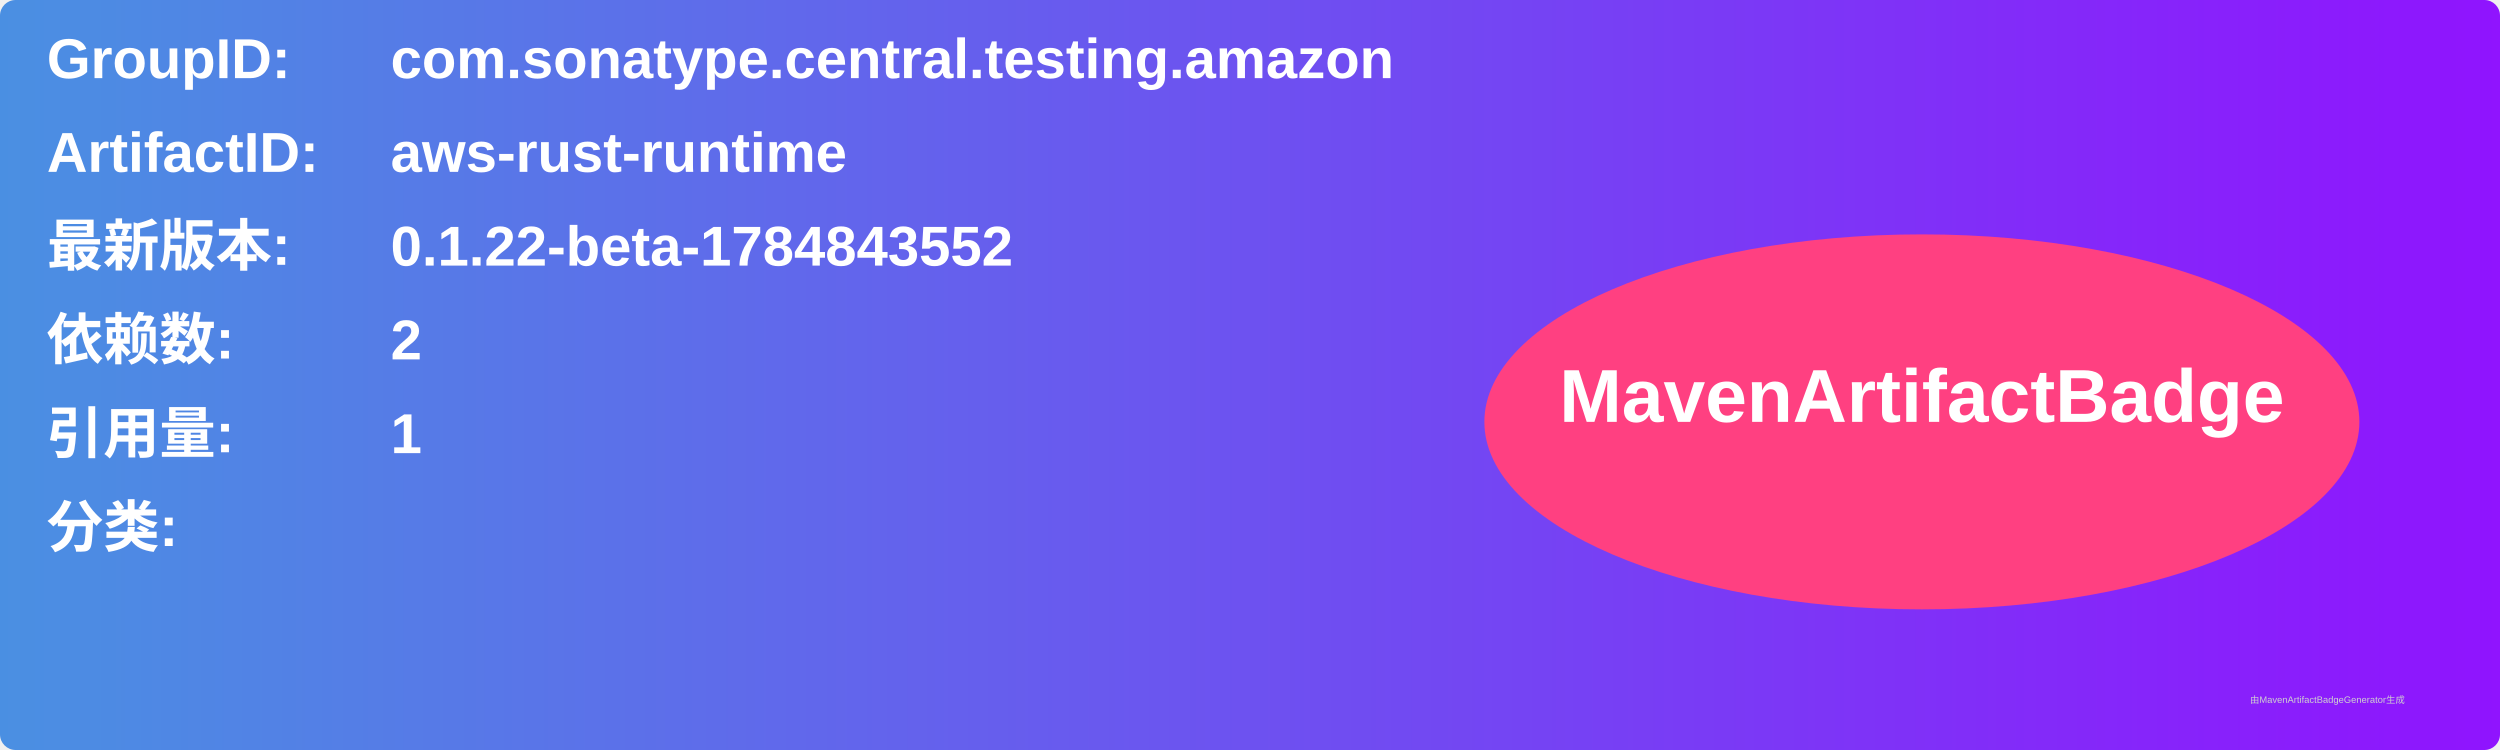
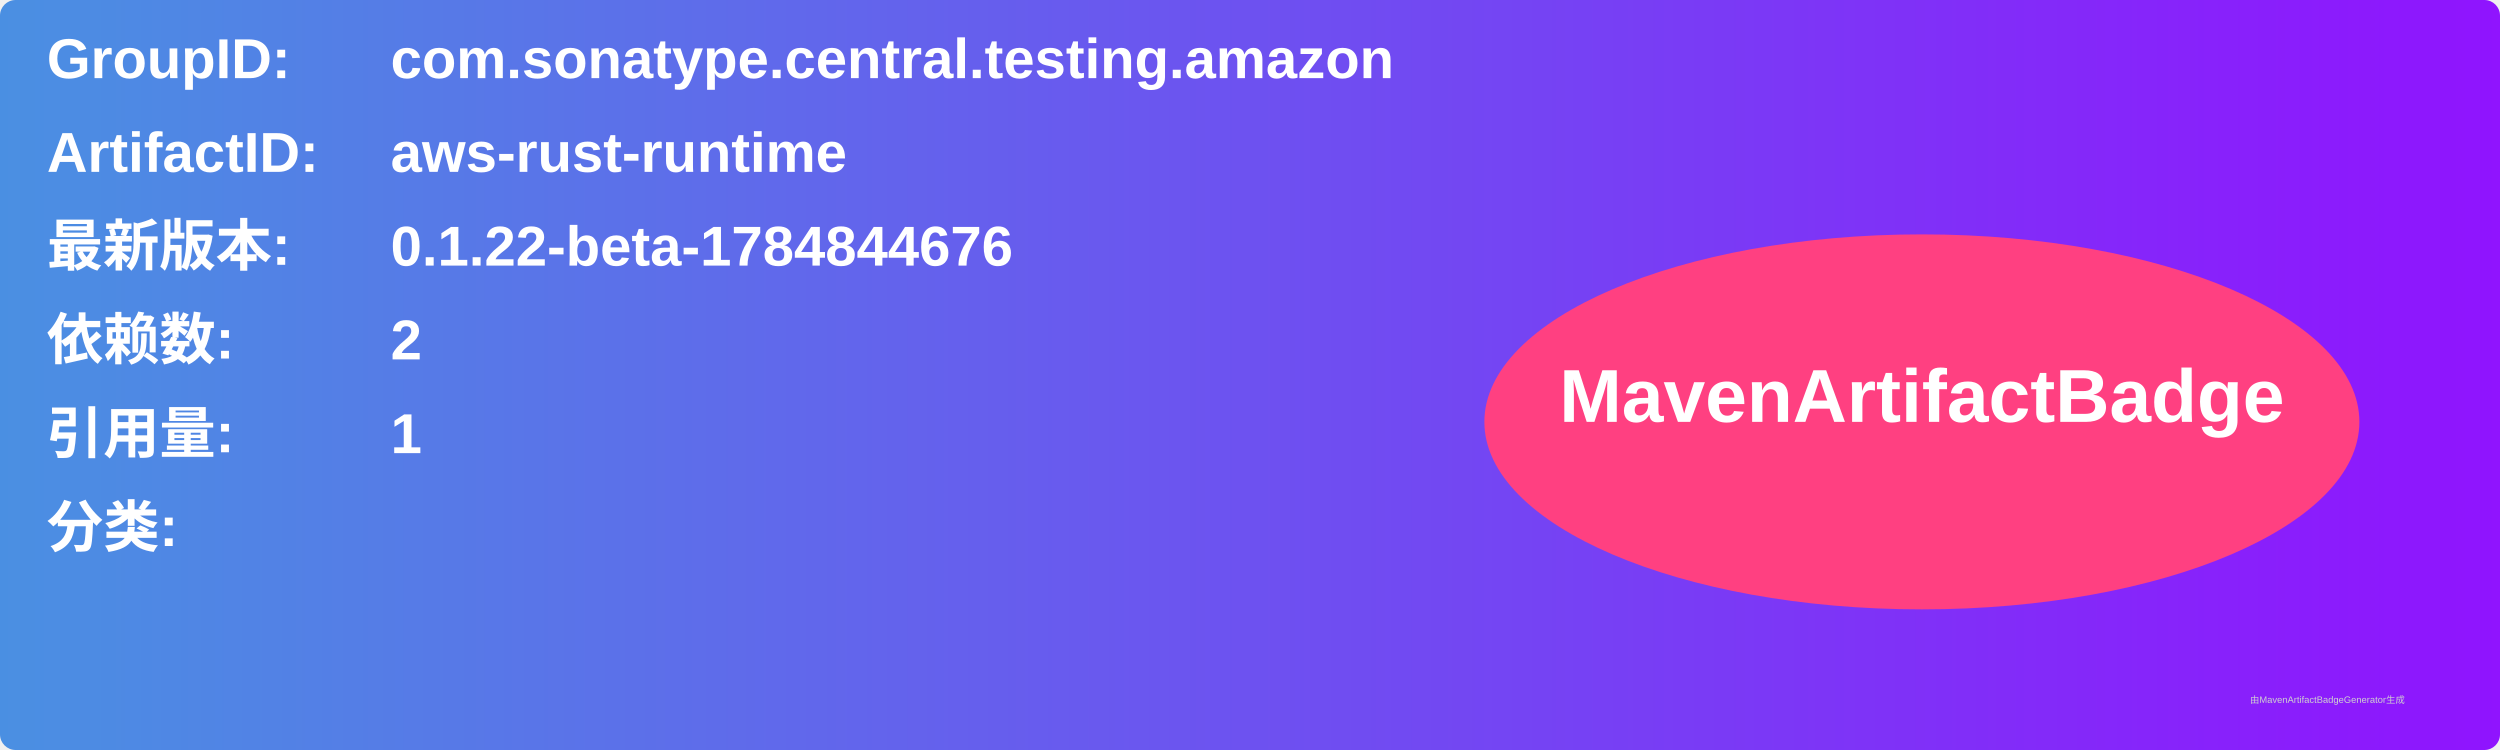
<svg xmlns="http://www.w3.org/2000/svg" width="800" height="240" viewBox="0 0 800 240">
  <linearGradient id="grad" x1="0%" y1="0%" x2="100%" y2="0%">
    <stop offset="0%" stop-color="#4a90e2" />
    <stop offset="100%" stop-color="#9013fe" />
  </linearGradient>
  <rect width="100%" height="100%" rx="5" ry="5" fill="url(#grad)" />
  <g transform="translate(15, 15)">
    <text x="0" y="10" font-family="Arial" font-size="18" fill="white" font-weight="bold" width="260">GroupID:</text>
    <text x="110" y="10" font-family="Arial" font-size="18" fill="white" font-weight="bold" width="460">com.sonatype.central.testing.amazon</text>
    <text x="0" y="40" font-family="Arial" font-size="18" fill="white" font-weight="bold" width="260">ArtifactID:</text>
    <text x="110" y="40" font-family="Arial" font-size="18" fill="white" font-weight="bold" width="460">aws-rust-runtime</text>
    <text x="0" y="70" font-family="Arial" font-size="18" fill="white" font-weight="bold">最新版本:</text>
    <text x="110" y="70" font-family="Arial" font-size="18" fill="white" font-weight="bold">
-       <tspan font-weight="bold">0.1.22-beta-1784843552</tspan>
+       <tspan font-weight="bold">0.1.22-beta-1784844676</tspan>
    </text>
    <text x="0" y="100" font-family="Arial" font-size="18" fill="white" font-weight="bold">依赖数: </text>
    <text x="110" y="100" font-family="Arial" font-size="18" fill="white">
      <tspan font-weight="bold">2</tspan>
    </text>
    <text x="0" y="130" font-family="Arial" font-size="18" fill="white" font-weight="bold">引用量: </text>
    <text x="110" y="130" font-family="Arial" font-size="18" fill="white">
      <tspan font-weight="bold">1</tspan>
    </text>
    <text x="0" y="160" font-family="Arial" font-size="18" fill="white" font-weight="bold">分类:</text>
    <text x="10" y="190" font-family="Arial" font-size="10" fill="white">
      <tspan font-weight="bold" />
    </text>
    <ellipse cx="600" cy="120" rx="140" ry="60" fill="#ff4081" />
    <text x="600" y="120" text-anchor="middle" font-family="Arial" font-size="24" fill="white" font-weight="bold">MavenArtifactBadge</text>
  </g>
  <text x="720" y="225" font-family="Arial" font-size="3" fill="#d0d0d0">由MavenArtifactBadgeGenerator生成</text>
</svg>
